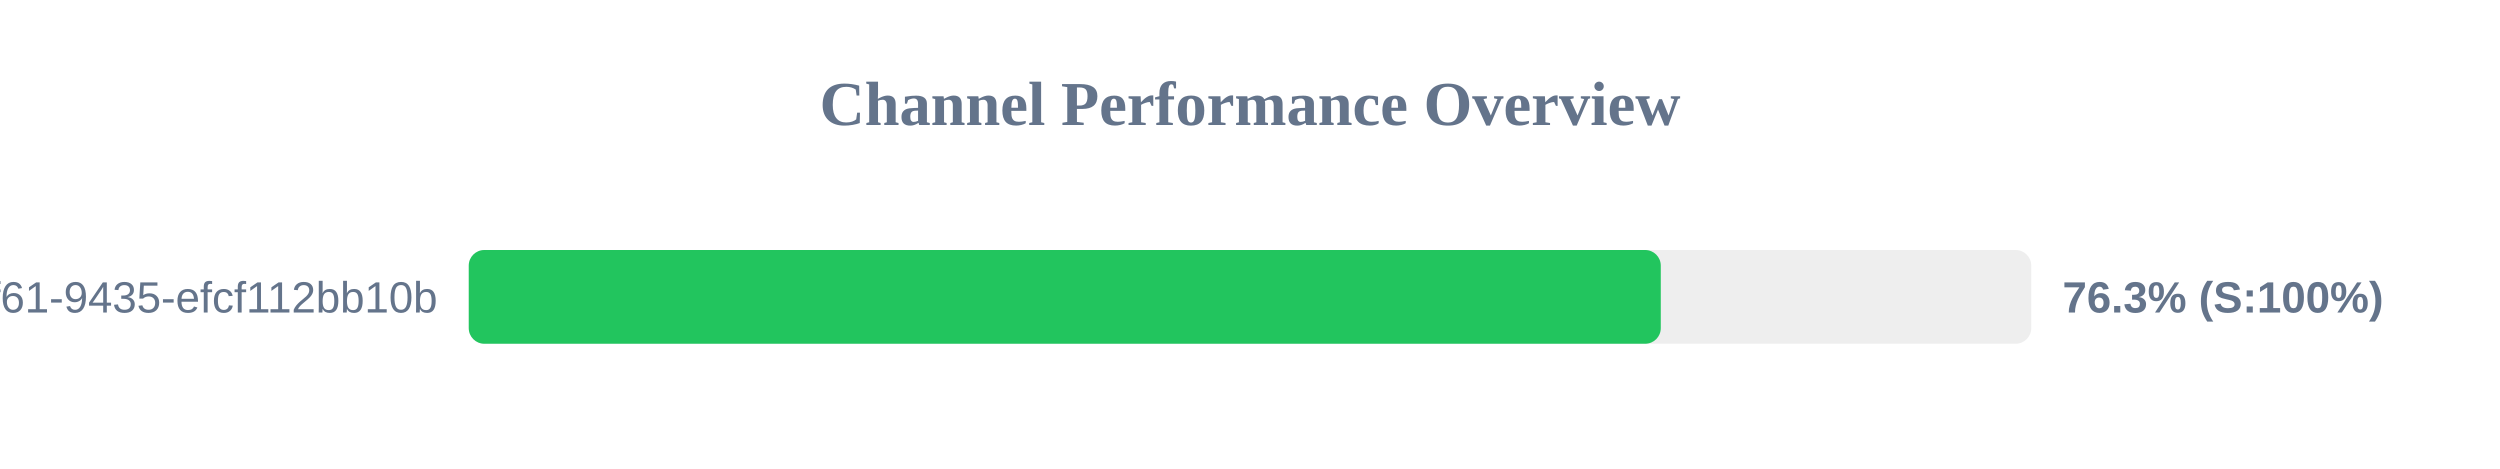
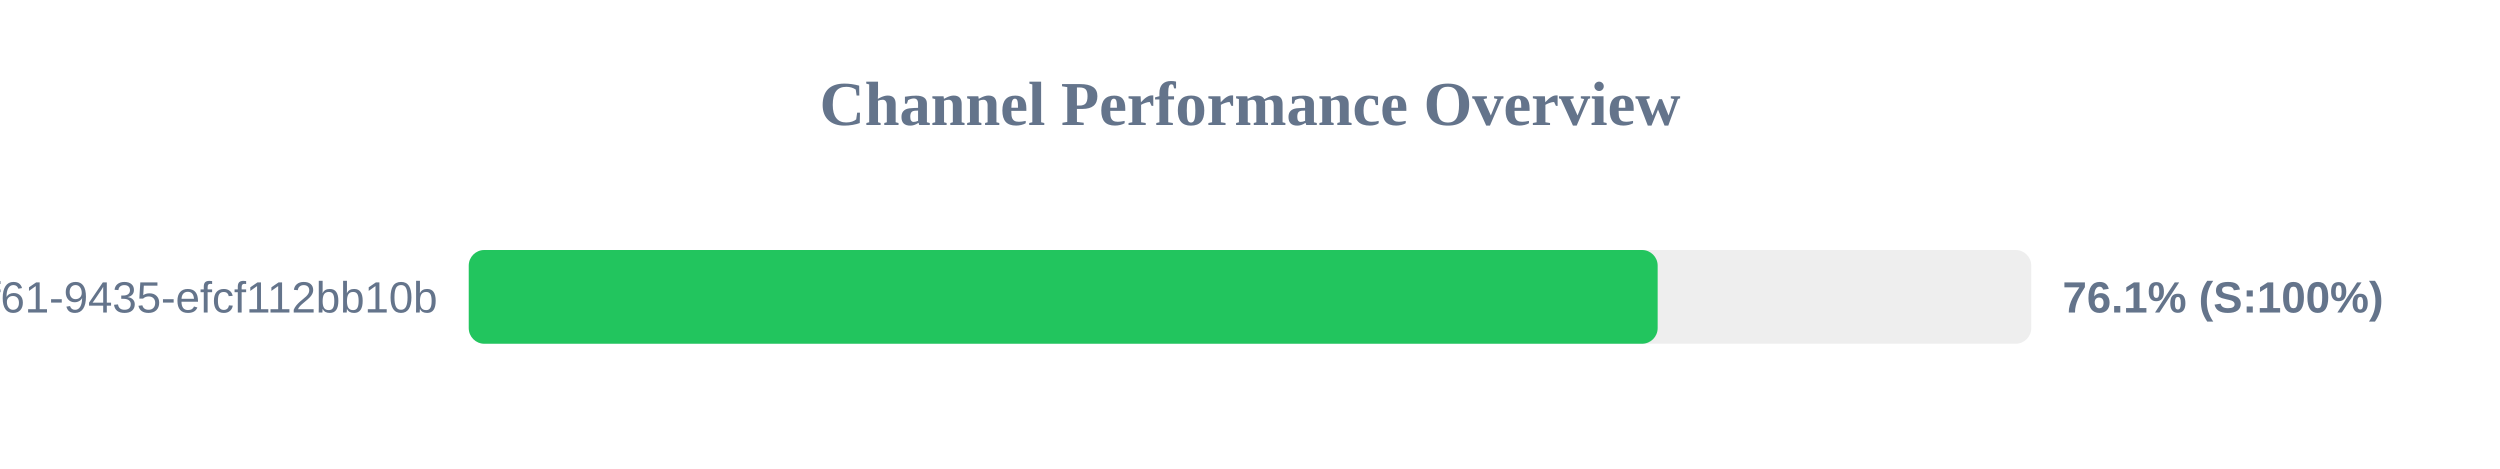
<svg xmlns="http://www.w3.org/2000/svg" width="800" height="150" version="1.1">
  <style>
        .row { font: 14px Arial; fill: #64748b; }
        .score { font: bold 14px Arial; fill: #64748b; }
    </style>
  <text x="400" y="40" text-anchor="middle" font-size="20px" font-weight="bold" fill="#64748b">Channel Performance Overview</text>
  <rect x="150" y="80" width="500" height="30" fill="#eee" rx="5" />
-   <rect x="150" y="80" width="381.45" height="30" fill="#22c55e" rx="5" />
+   <rect x="150" y="80" width="380.45" height="30" fill="#22c55e" rx="5" />
  <text x="140" y="100" text-anchor="end" class="row">?uuid=07c122ad-50b2-4f61-9435-efcf112bb10b</text>
-   <text x="660" y="100" text-anchor="start" class="score">76.3% (S:100%)</text>
+   <text x="660" y="100" text-anchor="start" class="score">76.1% (S:100%)</text>
</svg>
